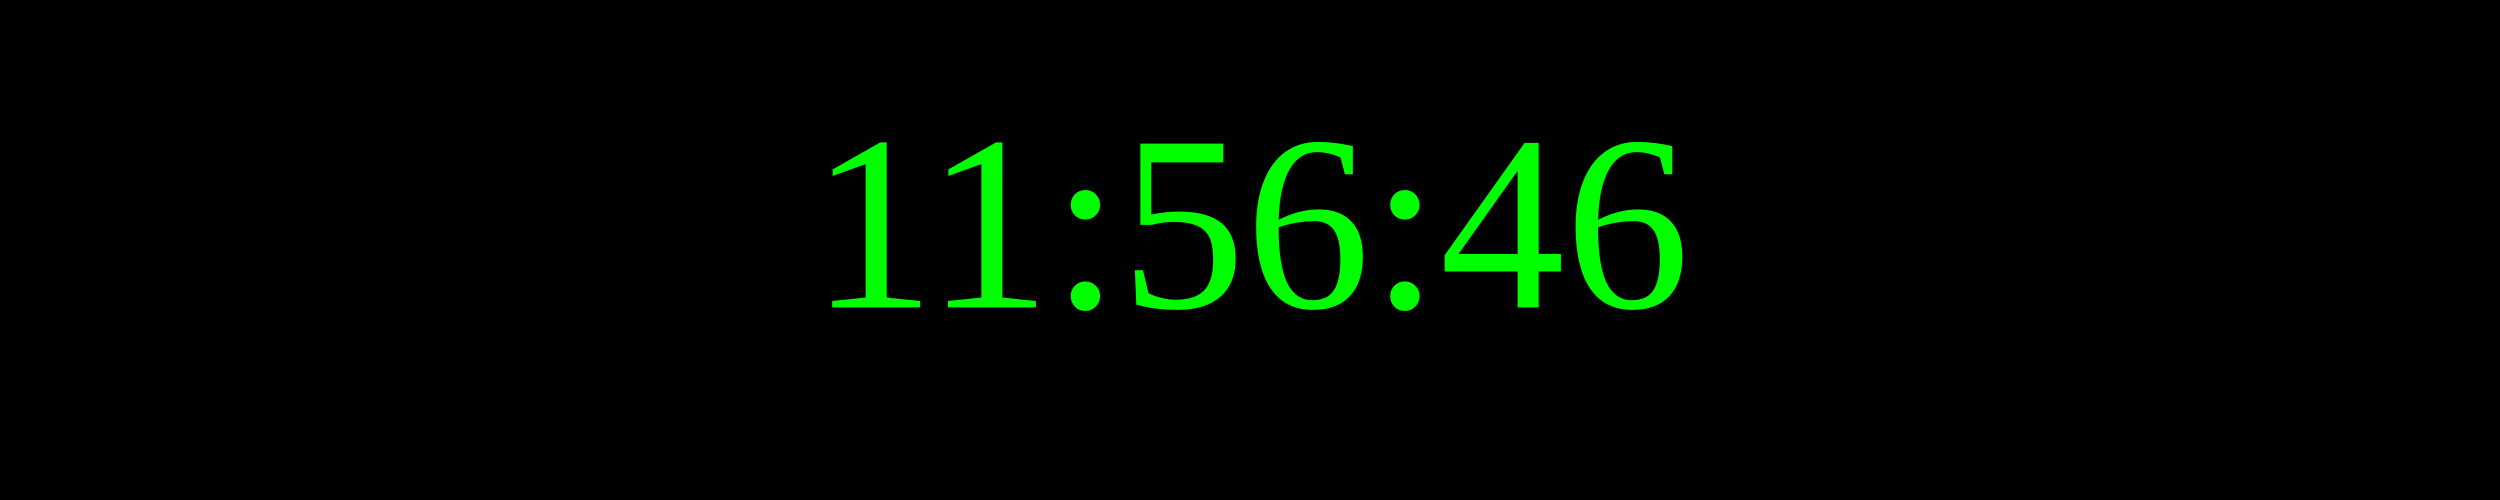
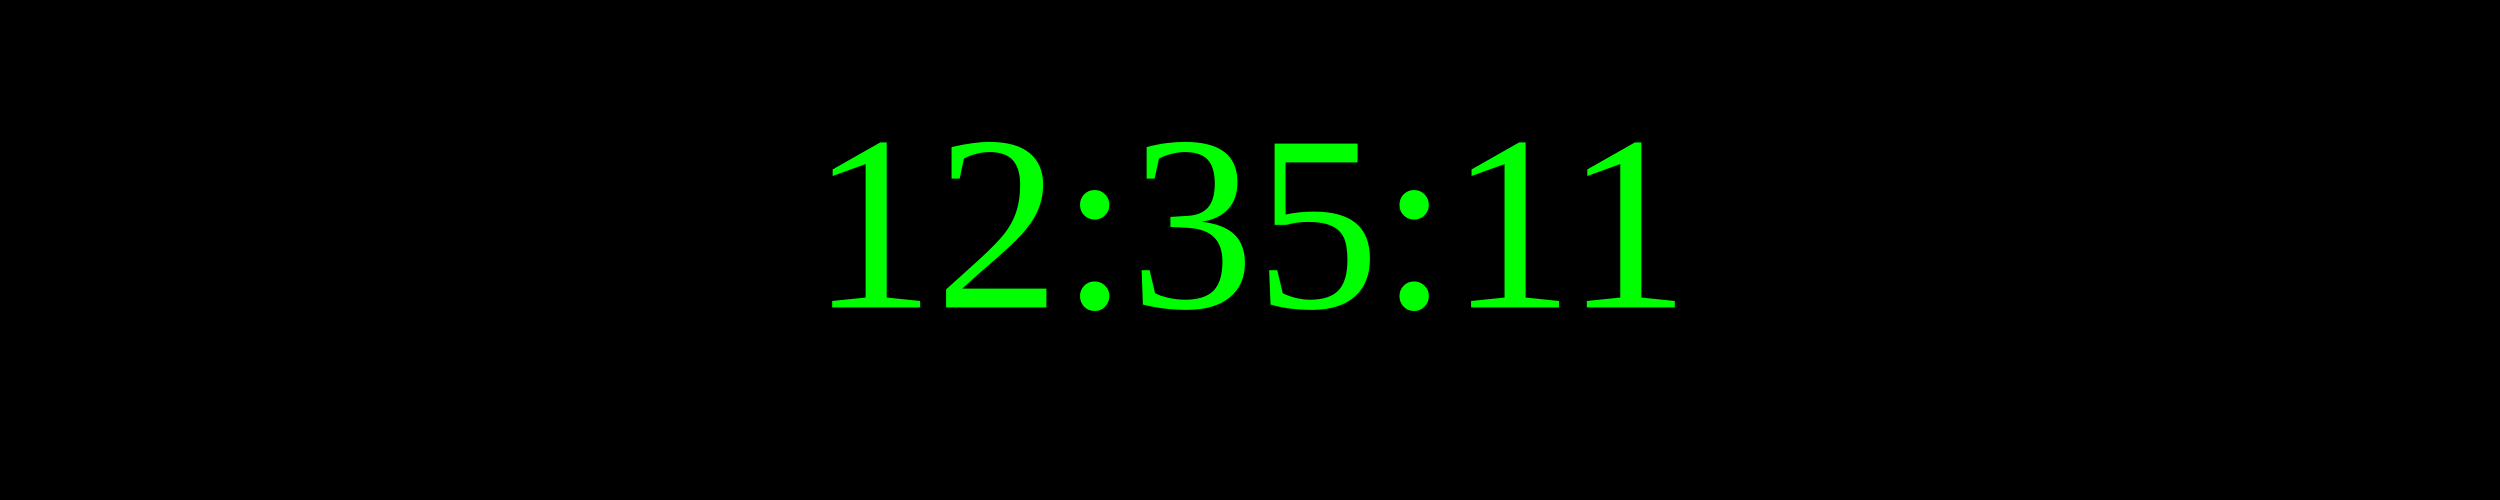
<svg xmlns="http://www.w3.org/2000/svg" width="250" height="50">
  <rect width="100%" height="100%" fill="black" />
  <text x="50%" y="50%" font-size="25" fill="lime" text-anchor="middle" dominant-baseline="middle">
- 11:56:46
+ 12:35:11
</text>
</svg>
